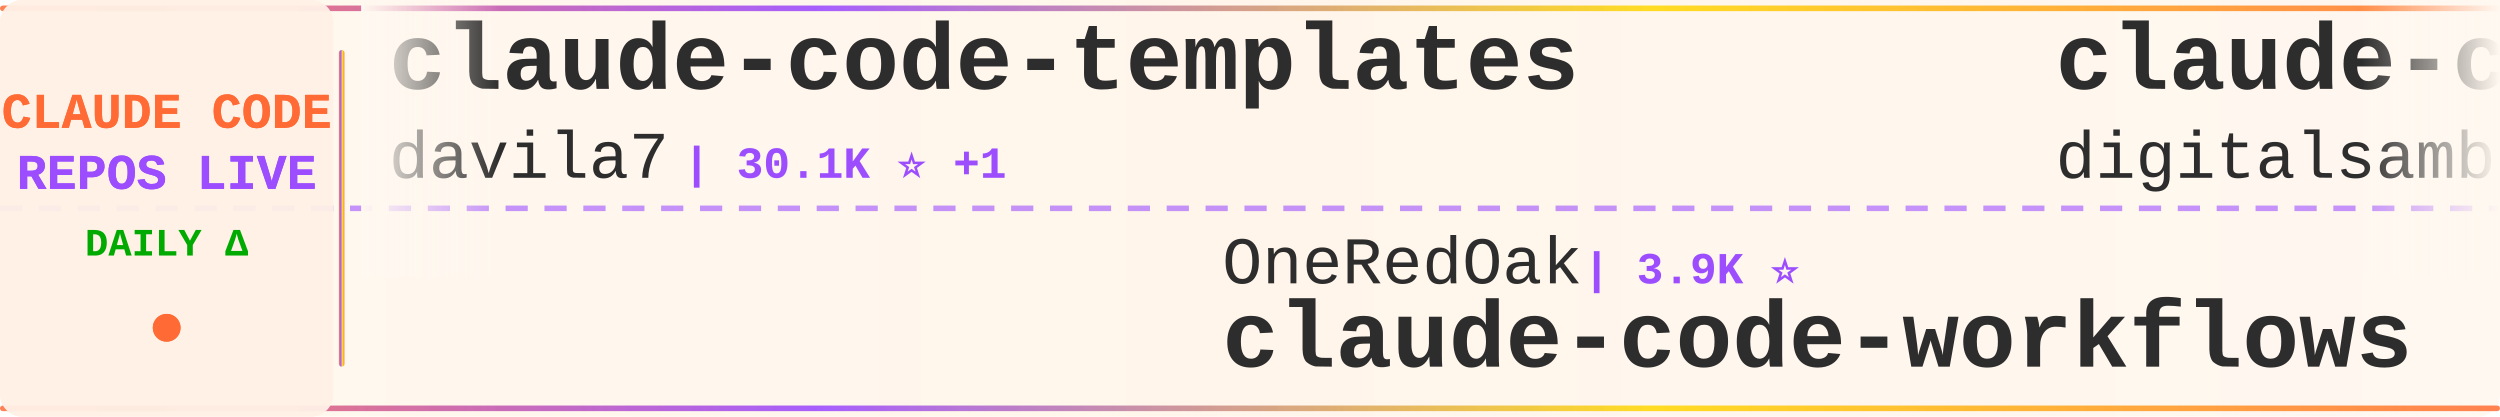
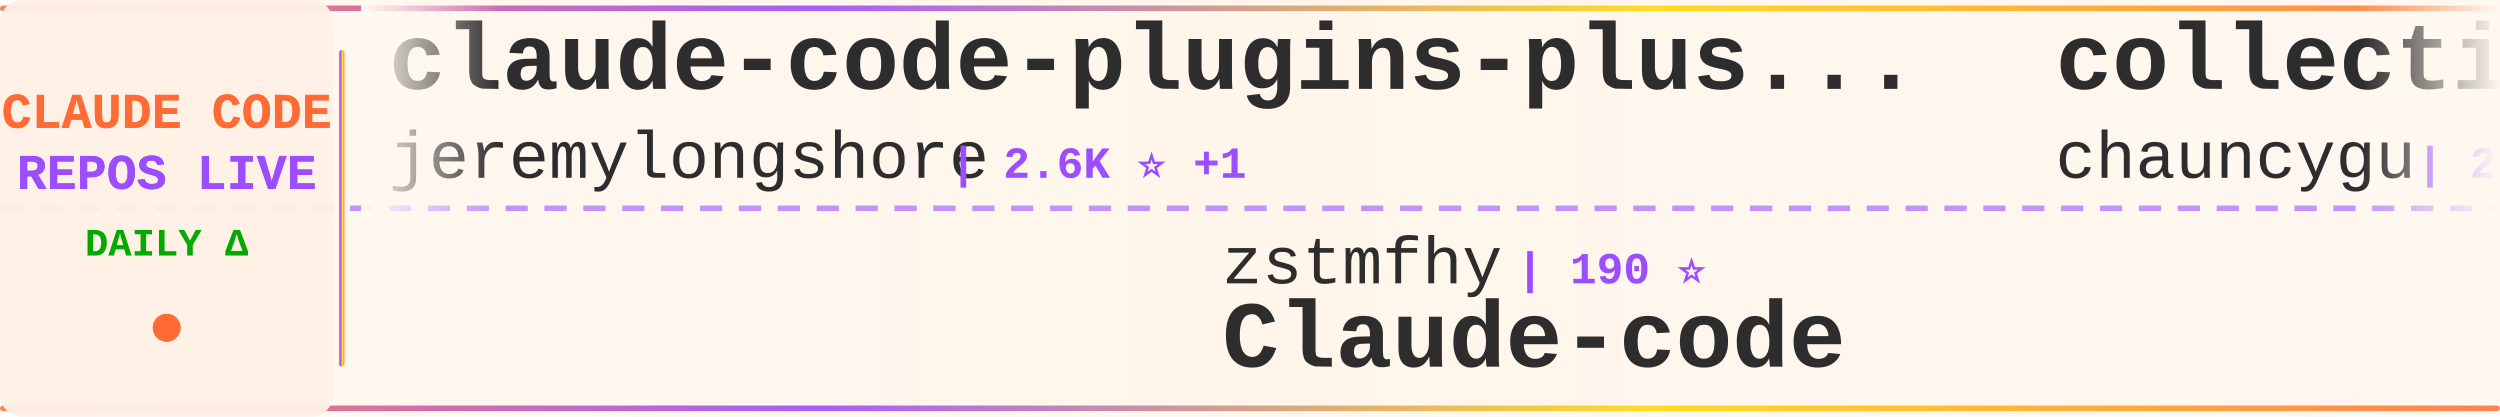
<svg xmlns="http://www.w3.org/2000/svg" width="900" height="150">
  <defs>
    <linearGradient id="tickerBg" x1="0%" y1="0%" x2="100%" y2="0%">
      <stop offset="0%" style="stop-color:#fff8f0;stop-opacity:0.98" />
      <stop offset="50%" style="stop-color:#fff5eb;stop-opacity:1" />
      <stop offset="100%" style="stop-color:#fff8f0;stop-opacity:0.98" />
    </linearGradient>
    <linearGradient id="borderGrad" x1="0%" y1="0%" x2="100%" y2="0%">
      <stop offset="0%" style="stop-color:#FF6B35;stop-opacity:0.85">
        <animate attributeName="stop-opacity" values="0.85;1;0.85" dur="2s" repeatCount="indefinite" />
      </stop>
      <stop offset="33%" style="stop-color:#9C4EFF;stop-opacity:0.9">
        <animate attributeName="stop-opacity" values="0.9;1;0.9" dur="2.2s" repeatCount="indefinite" />
      </stop>
      <stop offset="66%" style="stop-color:#FFD700;stop-opacity:0.85">
        <animate attributeName="stop-opacity" values="0.85;1;0.85" dur="1.8s" repeatCount="indefinite" />
      </stop>
      <stop offset="100%" style="stop-color:#FF6B35;stop-opacity:0.85">
        <animate attributeName="stop-opacity" values="0.85;1;0.85" dur="2s" repeatCount="indefinite" />
      </stop>
    </linearGradient>
    <filter id="textGlow">
      <feGaussianBlur stdDeviation="0.15" result="coloredBlur" />
      <feMerge>
        <feMergeNode in="coloredBlur" />
        <feMergeNode in="SourceGraphic" />
      </feMerge>
    </filter>
    <filter id="metricGlow">
      <feGaussianBlur stdDeviation="0.2" result="coloredBlur" />
      <feMerge>
        <feMergeNode in="coloredBlur" />
        <feMergeNode in="SourceGraphic" />
      </feMerge>
    </filter>
    <linearGradient id="leftFade" x1="0%" y1="0%" x2="100%" y2="0%">
      <stop offset="0%" style="stop-color:#fff8f0;stop-opacity:1" />
      <stop offset="100%" style="stop-color:#fff8f0;stop-opacity:0" />
    </linearGradient>
    <linearGradient id="rightFade" x1="0%" y1="0%" x2="100%" y2="0%">
      <stop offset="0%" style="stop-color:#fff8f0;stop-opacity:0" />
      <stop offset="100%" style="stop-color:#fff8f0;stop-opacity:1" />
    </linearGradient>
  </defs>
  <rect width="900" height="150" fill="url(#tickerBg)" rx="8" />
  <rect x="0" y="2" width="900" height="2" fill="url(#borderGrad)" rx="1" />
  <rect x="0" y="146" width="900" height="2" fill="url(#borderGrad)" rx="1" />
  <line x1="0" y1="75" x2="900" y2="75" stroke="#9C4EFF" stroke-width="2" stroke-dasharray="8 6" opacity="0.6" />
  <rect x="0" y="0" width="120" height="150" fill="#fff0e6" opacity="0.95" rx="8" />
  <text x="60" y="46" font-family="'Courier New', monospace" font-size="18" font-weight="bold" fill="#FF6B35" text-anchor="middle" filter="url(#textGlow)">
    CLAUDE CODE
  </text>
  <text x="60" y="68" font-family="'Courier New', monospace" font-size="18" font-weight="bold" fill="#9C4EFF" text-anchor="middle" filter="url(#textGlow)">
    REPOS LIVE
  </text>
  <text x="60" y="92" font-family="'Courier New', monospace" font-size="14" font-weight="bold" fill="#00aa00" text-anchor="middle">
    DAILY Δ
  </text>
  <circle cx="60" cy="118" r="5" fill="#FF6B35" filter="url(#metricGlow)">
    <animate attributeName="r" values="4;6;4" dur="1.5s" repeatCount="indefinite" />
    <animate attributeName="opacity" values="0.6;1;0.6" dur="1.5s" repeatCount="indefinite" />
  </circle>
  <rect x="122" y="18" width="2" height="114" fill="url(#borderGrad)" rx="1" />
  <clipPath id="tickerClip">
    <rect x="130" y="0" width="770" height="150" />
  </clipPath>
  <g clip-path="url(#tickerClip)">
    <g id="tickerItems">
      <animateTransform attributeName="transform" attributeType="XML" type="translate" from="0 0" to="-3000 0" dur="54s" repeatCount="indefinite" />
      <g transform="translate(0, 0)">
-         <text x="140" y="32" font-family="'Courier New', monospace" font-size="34" font-weight="bold" fill="#2d2d2d">claude-code-templates</text>
-         <text x="140" y="64" font-family="'Courier New', monospace" font-size="24" font-weight="normal" fill="#2d2d2d" opacity="1.0">davila7</text>
-         <text x="246" y="64" font-family="'Courier New', monospace" font-size="16" font-weight="bold" fill="#9C4EFF"> | 30.1K ⭐ +1</text>
+         <text x="140" y="32" font-family="'Courier New', monospace" font-size="34" font-weight="bold" fill="#2d2d2d">claude-code-plugins-plus...</text>
+         <text x="140" y="64" font-family="'Courier New', monospace" font-size="24" font-weight="normal" fill="#2d2d2d" opacity="1.0">jeremylongshore</text>
+         <text x="342" y="64" font-family="'Courier New', monospace" font-size="16" font-weight="bold" fill="#9C4EFF"> | 2.6K ⭐ +1</text>
      </g>
      <g transform="translate(300, 0)">
-         <text x="140" y="102" font-family="'Courier New', monospace" font-size="24" font-weight="normal" fill="#2d2d2d" opacity="1.0">OneRedOak</text>
-         <text x="270" y="102" font-family="'Courier New', monospace" font-size="16" font-weight="bold" fill="#9C4EFF"> | 3.9K ⭐</text>
-         <text x="140" y="132" font-family="'Courier New', monospace" font-size="34" font-weight="bold" fill="#2d2d2d">claude-code-workflows</text>
+         <text x="140" y="102" font-family="'Courier New', monospace" font-size="24" font-weight="normal" fill="#2d2d2d" opacity="1.0">zstmfhy</text>
+         <text x="246" y="102" font-family="'Courier New', monospace" font-size="16" font-weight="bold" fill="#9C4EFF"> | 190 ⭐</text>
+         <text x="140" y="132" font-family="'Courier New', monospace" font-size="34" font-weight="bold" fill="#2d2d2d">Claude-code</text>
      </g>
      <g transform="translate(600, 0)">
-         <text x="140" y="32" font-family="'Courier New', monospace" font-size="34" font-weight="bold" fill="#2d2d2d">claude-code-video-toolki...</text>
-         <text x="140" y="64" font-family="'Courier New', monospace" font-size="24" font-weight="normal" fill="#2d2d2d" opacity="1.0">digitalsamba</text>
-         <text x="306" y="64" font-family="'Courier New', monospace" font-size="16" font-weight="bold" fill="#9C4EFF"> | 1.9K ⭐</text>
+         <text x="140" y="32" font-family="'Courier New', monospace" font-size="34" font-weight="bold" fill="#2d2d2d">collection-claude-code-s...</text>
+         <text x="140" y="64" font-family="'Courier New', monospace" font-size="24" font-weight="normal" fill="#2d2d2d" opacity="1.0">chauncygu</text>
+         <text x="270" y="64" font-family="'Courier New', monospace" font-size="16" font-weight="bold" fill="#9C4EFF"> | 2.8K ⭐</text>
      </g>
      <g transform="translate(900, 0)">
-         <text x="140" y="102" font-family="'Courier New', monospace" font-size="24" font-weight="normal" fill="#2d2d2d" opacity="1.0">lintsinghua</text>
-         <text x="294" y="102" font-family="'Courier New', monospace" font-size="16" font-weight="bold" fill="#9C4EFF"> | 4.1K ⭐ +1</text>
-         <text x="140" y="132" font-family="'Courier New', monospace" font-size="34" font-weight="bold" fill="#2d2d2d">claude-code-book</text>
+         <text x="140" y="102" font-family="'Courier New', monospace" font-size="24" font-weight="normal" fill="#2d2d2d" opacity="1.0">darcyegb</text>
+         <text x="258" y="102" font-family="'Courier New', monospace" font-size="16" font-weight="bold" fill="#9C4EFF"> | 757 ⭐ +1</text>
+         <text x="140" y="132" font-family="'Courier New', monospace" font-size="34" font-weight="bold" fill="#2d2d2d">ClaudeCodeAgents</text>
      </g>
      <g transform="translate(1200, 0)">
-         <text x="140" y="32" font-family="'Courier New', monospace" font-size="34" font-weight="bold" fill="#2d2d2d">claude-code-from-source</text>
-         <text x="140" y="64" font-family="'Courier New', monospace" font-size="24" font-weight="normal" fill="#2d2d2d" opacity="1.0">alejandrobalderas</text>
-         <text x="366" y="64" font-family="'Courier New', monospace" font-size="16" font-weight="bold" fill="#9C4EFF"> | 2.7K ⭐</text>
+         <text x="140" y="32" font-family="'Courier New', monospace" font-size="34" font-weight="bold" fill="#2d2d2d">arcads-claude-code</text>
+         <text x="140" y="64" font-family="'Courier New', monospace" font-size="24" font-weight="normal" fill="#2d2d2d" opacity="1.0">krusemediallc</text>
+         <text x="318" y="64" font-family="'Courier New', monospace" font-size="16" font-weight="bold" fill="#9C4EFF"> | 1.1K ⭐ +1</text>
      </g>
      <g transform="translate(1500, 0)">
-         <text x="140" y="102" font-family="'Courier New', monospace" font-size="24" font-weight="normal" fill="#2d2d2d" opacity="1.0">ding113</text>
-         <text x="246" y="102" font-family="'Courier New', monospace" font-size="16" font-weight="bold" fill="#9C4EFF"> | 3.3K ⭐</text>
-         <text x="140" y="132" font-family="'Courier New', monospace" font-size="34" font-weight="bold" fill="#2d2d2d">claude-code-hub</text>
+         <text x="140" y="102" font-family="'Courier New', monospace" font-size="24" font-weight="normal" fill="#2d2d2d" opacity="1.0">fazxes</text>
+         <text x="234" y="102" font-family="'Courier New', monospace" font-size="16" font-weight="bold" fill="#9C4EFF"> | 230 ⭐</text>
+         <text x="140" y="132" font-family="'Courier New', monospace" font-size="34" font-weight="bold" fill="#2d2d2d">Claude-code</text>
      </g>
      <g transform="translate(1800, 0)">
+         <text x="140" y="32" font-family="'Courier New', monospace" font-size="34" font-weight="bold" fill="#2d2d2d">claude-code-source-code-...</text>
+         <text x="140" y="64" font-family="'Courier New', monospace" font-size="24" font-weight="normal" fill="#2d2d2d" opacity="1.0">ghuntley</text>
+         <text x="258" y="64" font-family="'Courier New', monospace" font-size="16" font-weight="bold" fill="#9C4EFF"> | 987 ⭐</text>
+       </g>
+       <g transform="translate(2100, 0)">
+         <text x="140" y="102" font-family="'Courier New', monospace" font-size="24" font-weight="normal" fill="#2d2d2d" opacity="1.0">xu-xiang</text>
+         <text x="258" y="102" font-family="'Courier New', monospace" font-size="16" font-weight="bold" fill="#9C4EFF"> | 1.8K ⭐</text>
+         <text x="140" y="132" font-family="'Courier New', monospace" font-size="34" font-weight="bold" fill="#2d2d2d">everything-claude-code-z...</text>
+       </g>
+       <g transform="translate(2400, 0)">
        <text x="140" y="32" font-family="'Courier New', monospace" font-size="34" font-weight="bold" fill="#2d2d2d">claude-code-from-scratch</text>
        <text x="140" y="64" font-family="'Courier New', monospace" font-size="24" font-weight="normal" fill="#2d2d2d" opacity="1.0">Windy3f3f3f3f</text>
-         <text x="318" y="64" font-family="'Courier New', monospace" font-size="16" font-weight="bold" fill="#9C4EFF"> | 2.5K ⭐</text>
-       </g>
-       <g transform="translate(2100, 0)">
-         <text x="140" y="102" font-family="'Courier New', monospace" font-size="24" font-weight="normal" fill="#2d2d2d" opacity="1.0">Chachamaru127</text>
-         <text x="318" y="102" font-family="'Courier New', monospace" font-size="16" font-weight="bold" fill="#9C4EFF"> | 3.0K ⭐ +1</text>
-         <text x="140" y="132" font-family="'Courier New', monospace" font-size="34" font-weight="bold" fill="#2d2d2d">claude-code-harness</text>
-       </g>
-       <g transform="translate(2400, 0)">
-         <text x="140" y="32" font-family="'Courier New', monospace" font-size="34" font-weight="bold" fill="#2d2d2d">claude-skills</text>
-         <text x="140" y="64" font-family="'Courier New', monospace" font-size="24" font-weight="normal" fill="#2d2d2d" opacity="1.0">alirezarezvani</text>
-         <text x="330" y="64" font-family="'Courier New', monospace" font-size="16" font-weight="bold" fill="#9C4EFF"> | 24.1K ⭐ +8</text>
+         <text x="318" y="64" font-family="'Courier New', monospace" font-size="16" font-weight="bold" fill="#9C4EFF"> | 2.5K ⭐ +3</text>
      </g>
      <g transform="translate(2700, 0)">
-         <text x="140" y="102" font-family="'Courier New', monospace" font-size="24" font-weight="normal" fill="#2d2d2d" opacity="1.0">xu-xiang</text>
-         <text x="258" y="102" font-family="'Courier New', monospace" font-size="16" font-weight="bold" fill="#9C4EFF"> | 1.8K ⭐ +1</text>
-         <text x="140" y="132" font-family="'Courier New', monospace" font-size="34" font-weight="bold" fill="#2d2d2d">everything-claude-code-z...</text>
+         <text x="140" y="102" font-family="'Courier New', monospace" font-size="24" font-weight="normal" fill="#2d2d2d" opacity="1.0">Cranot</text>
+         <text x="234" y="102" font-family="'Courier New', monospace" font-size="16" font-weight="bold" fill="#9C4EFF"> | 2.9K ⭐</text>
+         <text x="140" y="132" font-family="'Courier New', monospace" font-size="34" font-weight="bold" fill="#2d2d2d">claude-code-guide</text>
      </g>
      <g transform="translate(3000, 0)">
-         <text x="140" y="32" font-family="'Courier New', monospace" font-size="34" font-weight="bold" fill="#2d2d2d">claude-code-templates</text>
-         <text x="140" y="64" font-family="'Courier New', monospace" font-size="24" font-weight="normal" fill="#2d2d2d" opacity="1.0">davila7</text>
-         <text x="246" y="64" font-family="'Courier New', monospace" font-size="16" font-weight="bold" fill="#9C4EFF"> | 30.1K ⭐ +1</text>
+         <text x="140" y="32" font-family="'Courier New', monospace" font-size="34" font-weight="bold" fill="#2d2d2d">claude-code-plugins-plus...</text>
+         <text x="140" y="64" font-family="'Courier New', monospace" font-size="24" font-weight="normal" fill="#2d2d2d" opacity="1.0">jeremylongshore</text>
+         <text x="342" y="64" font-family="'Courier New', monospace" font-size="16" font-weight="bold" fill="#9C4EFF"> | 2.6K ⭐ +1</text>
      </g>
      <g transform="translate(3300, 0)">
-         <text x="140" y="102" font-family="'Courier New', monospace" font-size="24" font-weight="normal" fill="#2d2d2d" opacity="1.0">OneRedOak</text>
-         <text x="270" y="102" font-family="'Courier New', monospace" font-size="16" font-weight="bold" fill="#9C4EFF"> | 3.9K ⭐</text>
-         <text x="140" y="132" font-family="'Courier New', monospace" font-size="34" font-weight="bold" fill="#2d2d2d">claude-code-workflows</text>
+         <text x="140" y="102" font-family="'Courier New', monospace" font-size="24" font-weight="normal" fill="#2d2d2d" opacity="1.0">zstmfhy</text>
+         <text x="246" y="102" font-family="'Courier New', monospace" font-size="16" font-weight="bold" fill="#9C4EFF"> | 190 ⭐</text>
+         <text x="140" y="132" font-family="'Courier New', monospace" font-size="34" font-weight="bold" fill="#2d2d2d">Claude-code</text>
      </g>
      <g transform="translate(3600, 0)">
-         <text x="140" y="32" font-family="'Courier New', monospace" font-size="34" font-weight="bold" fill="#2d2d2d">claude-code-video-toolki...</text>
-         <text x="140" y="64" font-family="'Courier New', monospace" font-size="24" font-weight="normal" fill="#2d2d2d" opacity="1.0">digitalsamba</text>
-         <text x="306" y="64" font-family="'Courier New', monospace" font-size="16" font-weight="bold" fill="#9C4EFF"> | 1.9K ⭐</text>
+         <text x="140" y="32" font-family="'Courier New', monospace" font-size="34" font-weight="bold" fill="#2d2d2d">collection-claude-code-s...</text>
+         <text x="140" y="64" font-family="'Courier New', monospace" font-size="24" font-weight="normal" fill="#2d2d2d" opacity="1.0">chauncygu</text>
+         <text x="270" y="64" font-family="'Courier New', monospace" font-size="16" font-weight="bold" fill="#9C4EFF"> | 2.8K ⭐</text>
      </g>
      <g transform="translate(3900, 0)">
-         <text x="140" y="102" font-family="'Courier New', monospace" font-size="24" font-weight="normal" fill="#2d2d2d" opacity="1.0">lintsinghua</text>
-         <text x="294" y="102" font-family="'Courier New', monospace" font-size="16" font-weight="bold" fill="#9C4EFF"> | 4.1K ⭐ +1</text>
-         <text x="140" y="132" font-family="'Courier New', monospace" font-size="34" font-weight="bold" fill="#2d2d2d">claude-code-book</text>
+         <text x="140" y="102" font-family="'Courier New', monospace" font-size="24" font-weight="normal" fill="#2d2d2d" opacity="1.0">darcyegb</text>
+         <text x="258" y="102" font-family="'Courier New', monospace" font-size="16" font-weight="bold" fill="#9C4EFF"> | 757 ⭐ +1</text>
+         <text x="140" y="132" font-family="'Courier New', monospace" font-size="34" font-weight="bold" fill="#2d2d2d">ClaudeCodeAgents</text>
      </g>
    </g>
  </g>
  <rect x="130" y="0" width="50" height="100" fill="url(#leftFade)" />
  <rect x="850" y="0" width="50" height="100" fill="url(#rightFade)" />
</svg>
